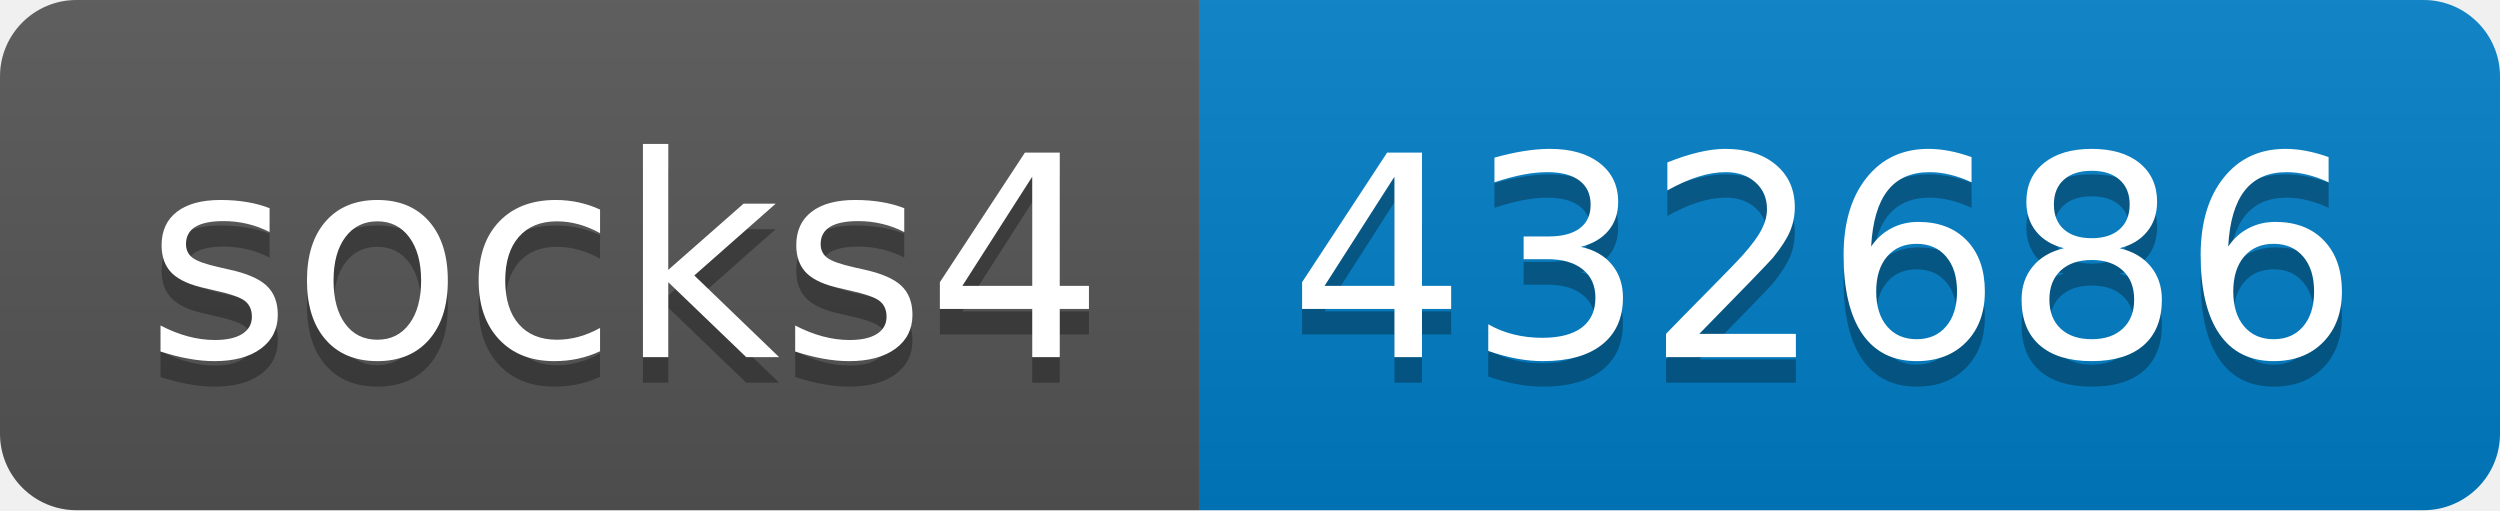
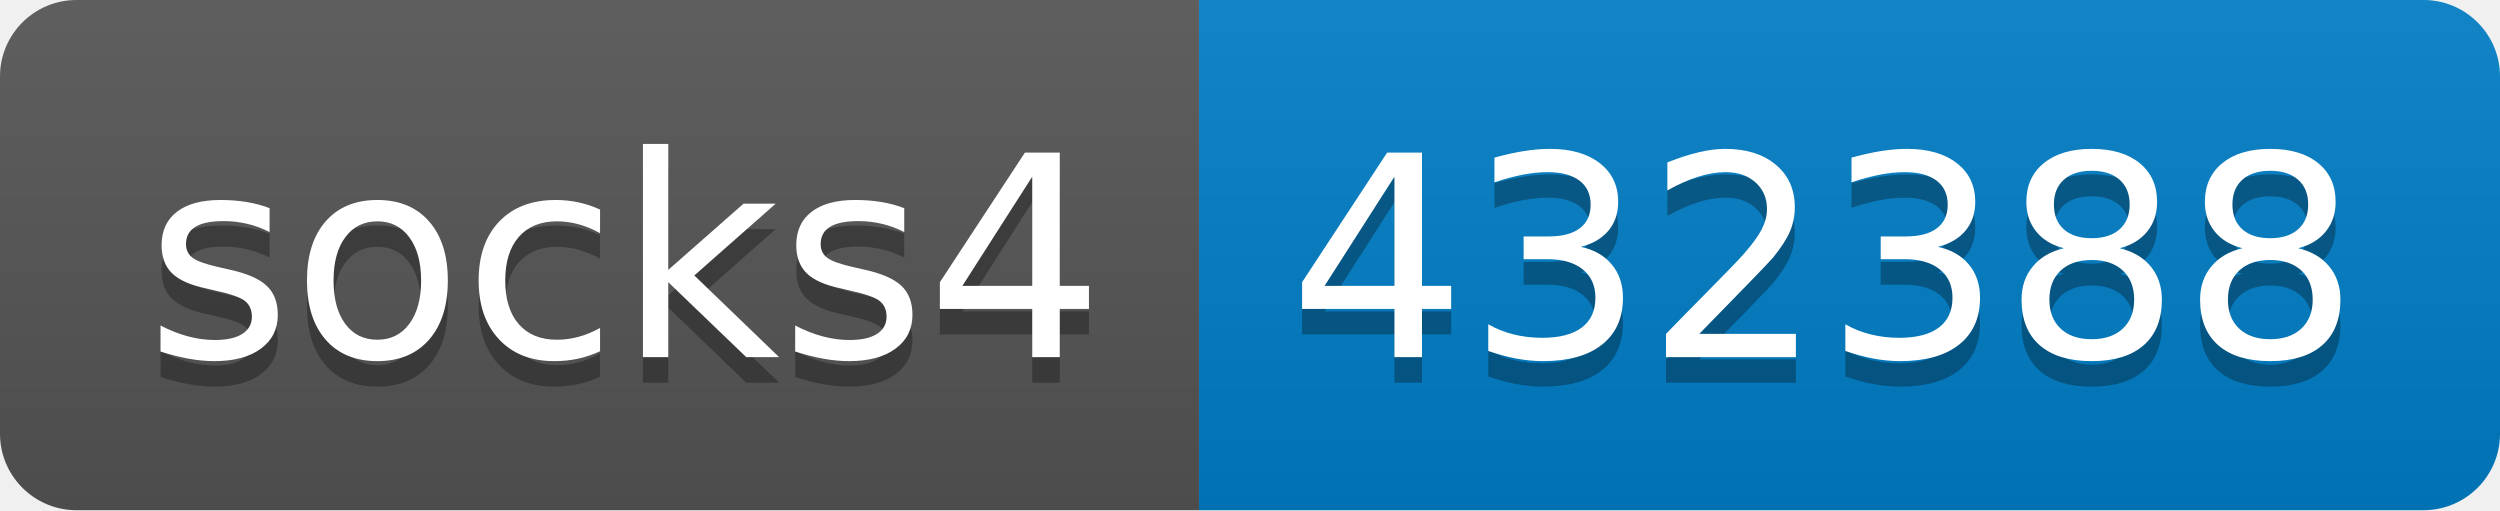
- <svg xmlns="http://www.w3.org/2000/svg" width="98" height="20" role="img" aria-label="socks4: 432686">
+ <svg xmlns="http://www.w3.org/2000/svg" width="98" height="20" role="img" aria-label="socks4: 432388">
  <linearGradient id="s" x2="0" y2="100%">
    <stop offset="0" stop-color="#bbb" stop-opacity=".1" />
    <stop offset="1" stop-opacity=".1" />
  </linearGradient>
  <clipPath id="r">
    <rect width="98" height="20" rx="3" fill="#fff" />
  </clipPath>
  <g clip-path="url(#r)">
    <rect width="47" height="20" fill="#555" />
    <rect x="47" width="51" height="20" fill="#007ec6" />
    <rect width="98" height="20" fill="url(#s)" />
  </g>
  <g fill="#fff" text-anchor="middle" font-family="Verdana,Geneva,DejaVu Sans,sans-serif" text-rendering="geometricPrecision" font-size="110">
    <text aria-hidden="true" x="245" y="150" fill="#010101" fill-opacity=".3" transform="scale(.1)" textLength="370">socks4</text>
    <text x="245" y="140" transform="scale(.1)" fill="#fff" textLength="370">socks4</text>
-     <text aria-hidden="true" x="715" y="150" fill="#010101" fill-opacity=".3" transform="scale(.1)" textLength="410">432686</text>
-     <text x="715" y="140" transform="scale(.1)" fill="#fff" textLength="410">432686</text>
+     <text aria-hidden="true" x="715" y="150" fill="#010101" fill-opacity=".3" transform="scale(.1)" textLength="410">432388</text>
+     <text x="715" y="140" transform="scale(.1)" fill="#fff" textLength="410">432388</text>
  </g>
</svg>
